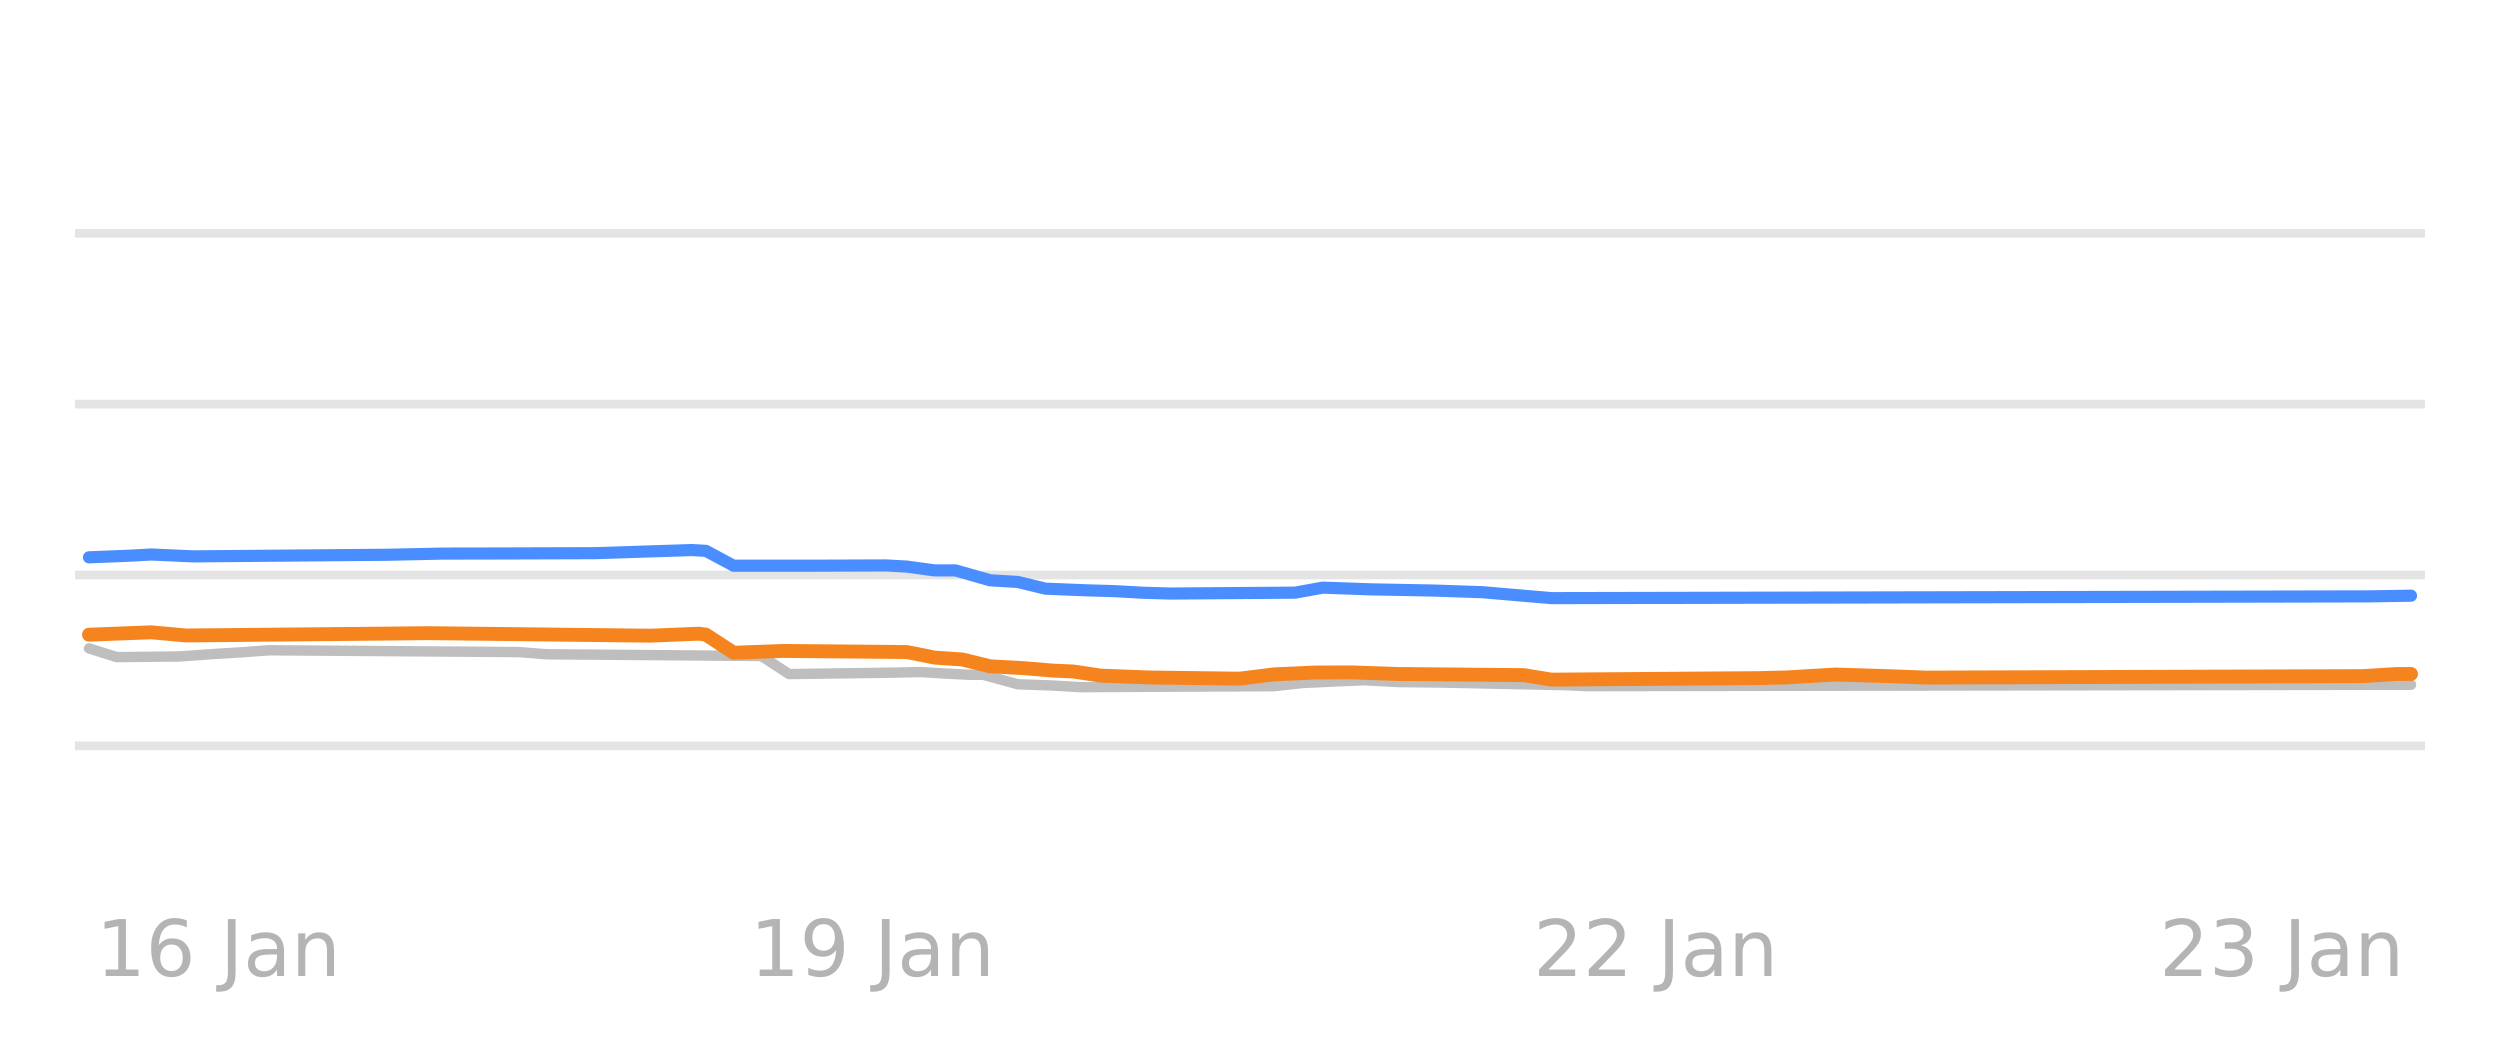
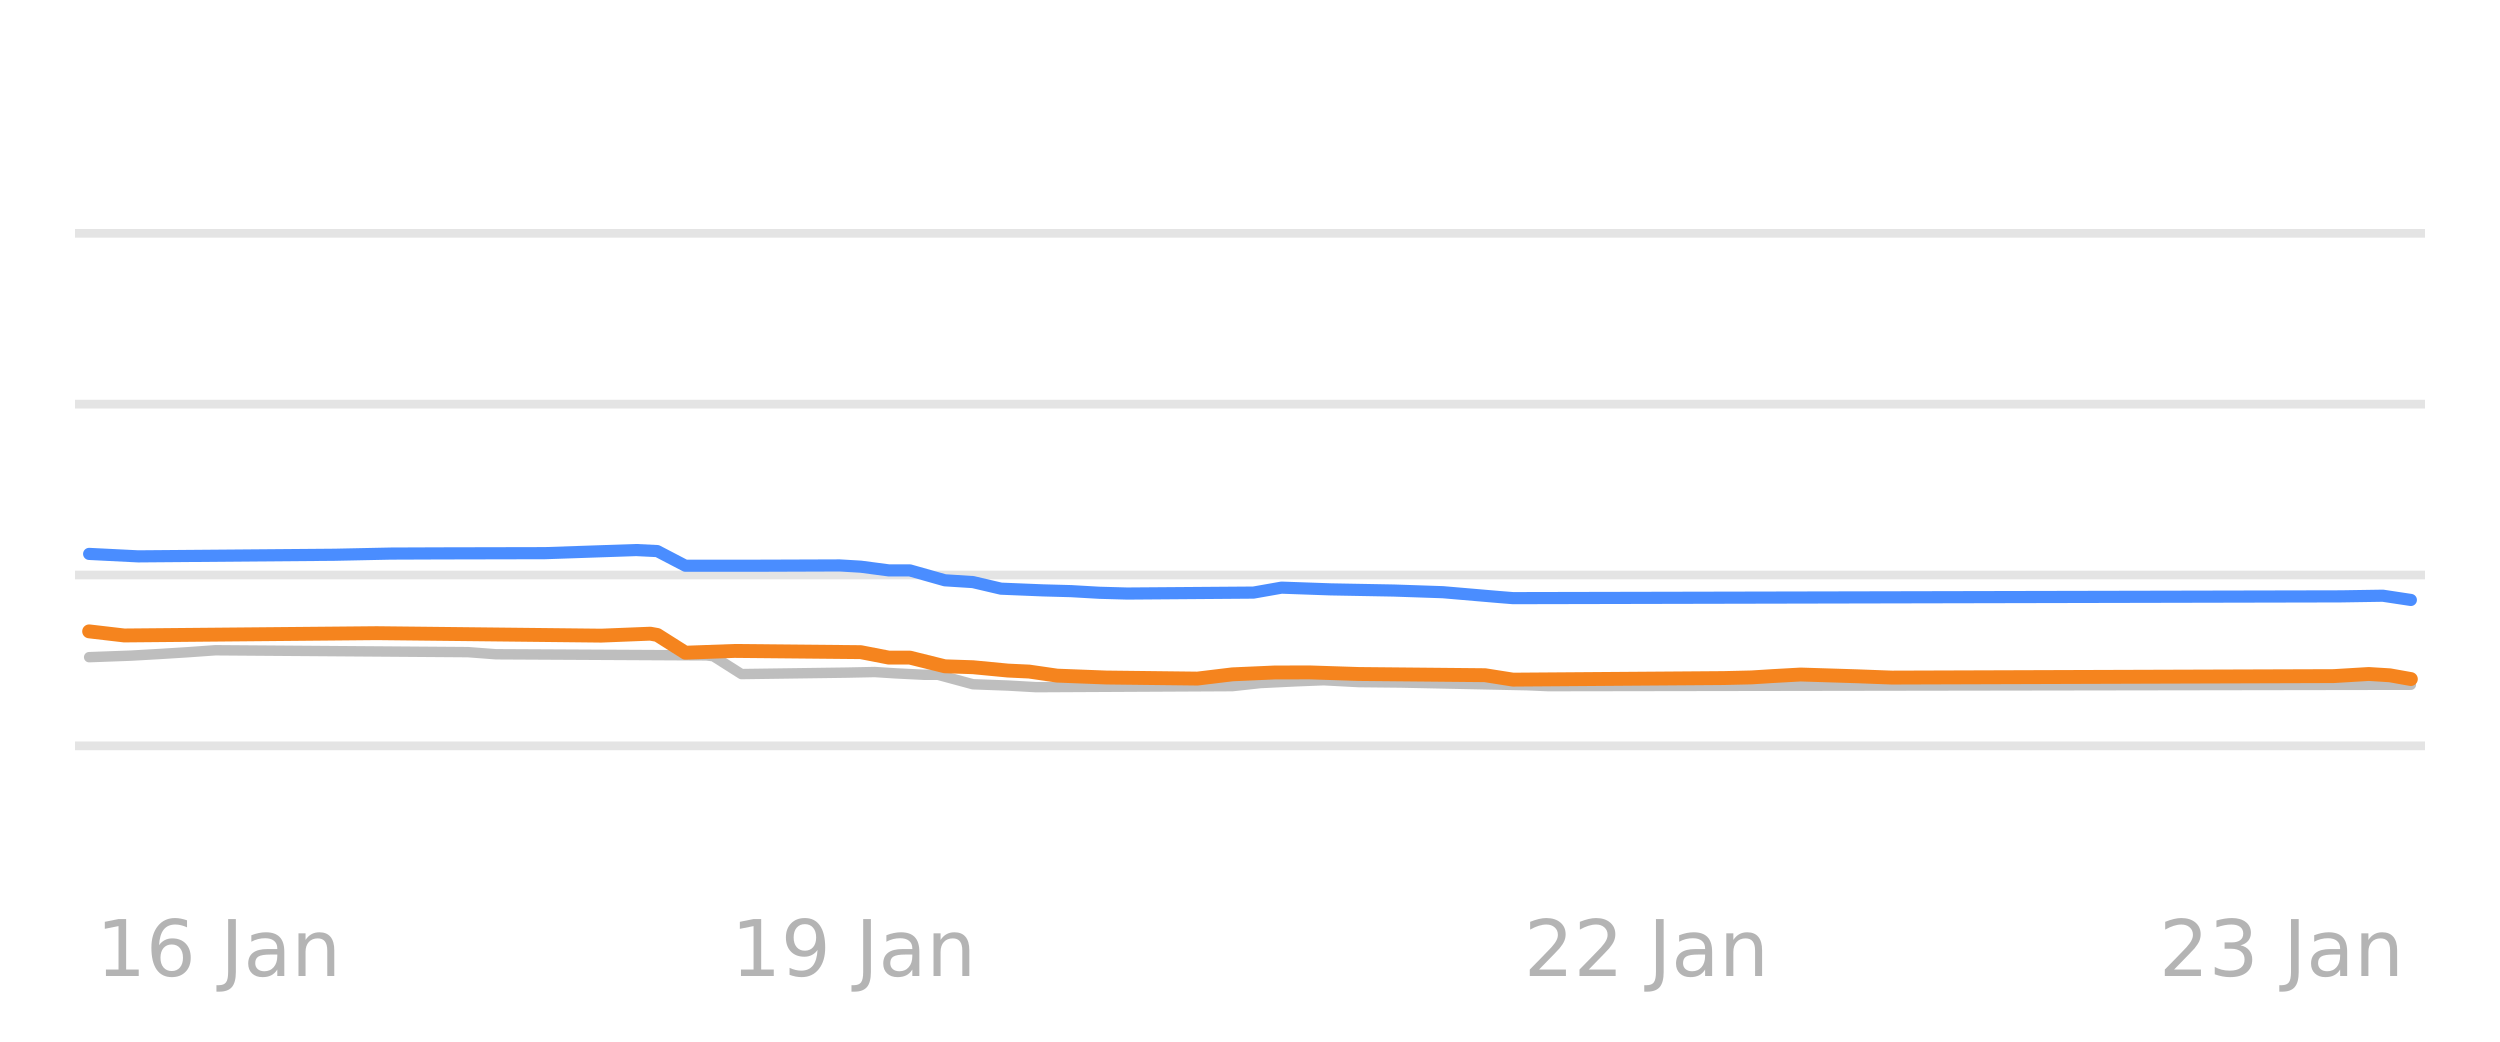
<svg xmlns="http://www.w3.org/2000/svg" xmlns:xlink="http://www.w3.org/1999/xlink" width="144pt" height="60pt" viewBox="0 0 144 60" version="1.1">
  <defs>
    <style type="text/css">*{stroke-linejoin: round; stroke-linecap: butt}</style>
  </defs>
  <g id="figure_1">
    <g id="patch_1">
      <path d="M 0 60  L 144 60  L 144 0  L 0 0  L 0 60  z " style="fill: none; opacity: 0" />
    </g>
    <g id="axes_1">
      <g id="patch_2">
        <path d="M 4.32 52.8  L 139.68 52.8  L 139.68 3.6  L 4.32 3.6  L 4.32 52.8  z " style="fill: none" />
      </g>
      <g id="matplotlib.axis_1" />
      <g id="matplotlib.axis_2" />
      <g id="line2d_1">
-         <path d="M 4.32 42.96  L 139.68 42.96  " clip-path="url(#pbe0379b9c8)" style="fill: none; stroke: #b2b2b2; stroke-opacity: 0.35; stroke-width: 0.5; stroke-linecap: square" />
+         <path d="M 4.32 42.96  L 139.68 42.96  " clip-path="url(#p02fbba9679)" style="fill: none; stroke: #b2b2b2; stroke-opacity: 0.35; stroke-width: 0.5; stroke-linecap: square" />
      </g>
      <g id="line2d_2">
-         <path d="M 4.32 33.12  L 139.68 33.12  " clip-path="url(#pbe0379b9c8)" style="fill: none; stroke: #b2b2b2; stroke-opacity: 0.35; stroke-width: 0.5; stroke-linecap: square" />
+         <path d="M 4.32 33.12  L 139.68 33.12  " clip-path="url(#p02fbba9679)" style="fill: none; stroke: #b2b2b2; stroke-opacity: 0.35; stroke-width: 0.5; stroke-linecap: square" />
      </g>
      <g id="line2d_3">
-         <path d="M 4.32 23.28  L 139.68 23.28  " clip-path="url(#pbe0379b9c8)" style="fill: none; stroke: #b2b2b2; stroke-opacity: 0.35; stroke-width: 0.5; stroke-linecap: square" />
+         <path d="M 4.32 23.28  L 139.68 23.28  " clip-path="url(#p02fbba9679)" style="fill: none; stroke: #b2b2b2; stroke-opacity: 0.35; stroke-width: 0.5; stroke-linecap: square" />
      </g>
      <g id="line2d_4">
-         <path d="M 4.32 13.44  L 139.68 13.44  " clip-path="url(#pbe0379b9c8)" style="fill: none; stroke: #b2b2b2; stroke-opacity: 0.35; stroke-width: 0.5; stroke-linecap: square" />
+         <path d="M 4.32 13.44  L 139.68 13.44  " clip-path="url(#p02fbba9679)" style="fill: none; stroke: #b2b2b2; stroke-opacity: 0.35; stroke-width: 0.5; stroke-linecap: square" />
      </g>
      <g id="line2d_5">
-         <path d="M 5.126 37.346  L 6.723 37.849  L 10.316 37.813  L 12.312 37.671  L 13.909 37.573  L 15.506 37.455  L 29.879 37.56  L 31.476 37.686  L 43.853 37.785  L 45.45 38.827  L 51.439 38.745  L 53.036 38.709  L 54.233 38.784  L 55.83 38.867  L 56.629 38.867  L 58.625 39.413  L 60.621 39.486  L 62.218 39.58  L 73.397 39.524  L 74.994 39.344  L 76.991 39.247  L 78.588 39.181  L 80.584 39.287  L 82.979 39.314  L 90.166 39.466  L 91.364 39.521  L 138.874 39.442  L 138.874 39.442  " clip-path="url(#pbe0379b9c8)" style="fill: none; stroke: #bebebe; stroke-width: 0.6; stroke-linecap: round" />
+         <path d="M 5.135 37.853  L 7.56 37.764  L 9.176 37.671  L 10.792 37.57  L 12.408 37.455  L 26.952 37.563  L 28.568 37.686  L 40.689 37.75  L 41.093 37.802  L 42.709 38.827  L 48.769 38.743  L 50.385 38.709  L 51.597 38.786  L 53.213 38.867  L 54.021 38.867  L 56.041 39.413  L 58.061 39.488  L 59.678 39.58  L 70.99 39.521  L 72.606 39.344  L 74.626 39.245  L 76.242 39.181  L 78.262 39.289  L 80.686 39.314  L 87.959 39.469  L 89.171 39.521  L 138.865 39.442  L 138.865 39.442  " clip-path="url(#p02fbba9679)" style="fill: none; stroke: #bebebe; stroke-width: 0.6; stroke-linecap: round" />
      </g>
      <g id="line2d_6">
-         <path d="M 5.126 32.102  L 7.521 32.006  L 8.719 31.938  L 11.114 32.047  L 22.293 31.955  L 25.487 31.887  L 28.681 31.881  L 34.271 31.863  L 39.86 31.683  L 40.659 31.729  L 42.256 32.585  L 46.648 32.585  L 51.039 32.569  L 52.237 32.636  L 53.834 32.854  L 55.032 32.854  L 57.028 33.425  L 58.625 33.521  L 60.222 33.907  L 62.618 34.004  L 64.215 34.05  L 65.812 34.141  L 67.409 34.188  L 74.595 34.137  L 76.192 33.848  L 78.987 33.947  L 82.58 34.015  L 85.375 34.11  L 88.569 34.384  L 89.367 34.453  L 136.479 34.351  L 138.874 34.311  L 138.874 34.311  " clip-path="url(#pbe0379b9c8)" style="fill: none; stroke: #4a8dff; stroke-width: 0.7; stroke-linecap: round" />
+         <path d="M 5.135 31.905  L 7.964 32.047  L 19.276 31.954  L 22.508 31.886  L 25.336 31.875  L 31.396 31.862  L 36.649 31.683  L 37.861 31.743  L 39.477 32.586  L 43.921 32.585  L 48.365 32.569  L 49.577 32.641  L 51.193 32.854  L 52.405 32.854  L 54.425 33.425  L 56.041 33.528  L 57.657 33.907  L 60.082 34.006  L 61.698 34.05  L 63.314 34.143  L 64.93 34.188  L 72.202 34.133  L 73.818 33.848  L 76.646 33.948  L 80.282 34.015  L 83.11 34.111  L 86.343 34.388  L 87.151 34.453  L 134.824 34.351  L 137.249 34.313  L 138.865 34.557  L 138.865 34.557  " clip-path="url(#p02fbba9679)" style="fill: none; stroke: #4a8dff; stroke-width: 0.7; stroke-linecap: round" />
      </g>
      <g id="line2d_7">
-         <path d="M 5.126 36.559  L 7.521 36.466  L 8.719 36.421  L 10.715 36.603  L 22.293 36.495  L 24.689 36.47  L 37.465 36.615  L 40.26 36.5  L 40.659 36.556  L 42.256 37.598  L 45.051 37.494  L 52.237 37.558  L 53.834 37.878  L 55.431 37.987  L 57.028 38.379  L 59.024 38.49  L 60.621 38.625  L 61.819 38.678  L 63.416 38.916  L 66.211 39.023  L 71.401 39.091  L 73.397 38.842  L 75.793 38.737  L 77.789 38.729  L 80.584 38.822  L 87.77 38.887  L 89.367 39.147  L 101.345 39.059  L 102.942 39.019  L 104.14 38.945  L 105.737 38.852  L 108.931 38.952  L 110.927 39.029  L 136.08 38.945  L 138.076 38.822  L 138.874 38.822  L 138.874 38.822  " clip-path="url(#pbe0379b9c8)" style="fill: none; stroke: #f5841e; stroke-width: 0.8; stroke-linecap: round" />
+         <path d="M 5.135 36.367  L 7.155 36.603  L 19.276 36.493  L 21.7 36.47  L 34.629 36.613  L 37.457 36.5  L 37.861 36.573  L 39.477 37.596  L 42.305 37.494  L 49.577 37.564  L 51.193 37.878  L 52.405 37.878  L 54.425 38.379  L 56.041 38.432  L 58.061 38.625  L 59.274 38.682  L 60.89 38.916  L 63.718 39.025  L 68.97 39.087  L 70.99 38.842  L 73.414 38.735  L 75.434 38.73  L 78.262 38.822  L 85.535 38.892  L 87.151 39.147  L 99.271 39.057  L 100.887 39.019  L 102.099 38.943  L 103.715 38.852  L 106.947 38.953  L 108.967 39.029  L 134.42 38.944  L 136.44 38.822  L 137.653 38.897  L 138.865 39.113  L 138.865 39.113  " clip-path="url(#p02fbba9679)" style="fill: none; stroke: #f5841e; stroke-width: 0.8; stroke-linecap: round" />
      </g>
      <g id="text_1">
-         <g style="fill: #8c8c8c; opacity: 0.65" transform="translate(5.528571 56.2193) scale(0.045 -0.045)">
+         <g style="fill: #8c8c8c; opacity: 0.65" transform="translate(5.543133 56.2193) scale(0.045 -0.045)">
          <defs>
            <path id="DejaVuSans-31" d="M 794 531  L 1825 531  L 1825 4091  L 703 3866  L 703 4441  L 1819 4666  L 2450 4666  L 2450 531  L 3481 531  L 3481 0  L 794 0  L 794 531  z " transform="scale(0.015625)" />
            <path id="DejaVuSans-36" d="M 2113 2584  Q 1688 2584 1439 2293  Q 1191 2003 1191 1497  Q 1191 994 1439 701  Q 1688 409 2113 409  Q 2538 409 2786 701  Q 3034 994 3034 1497  Q 3034 2003 2786 2293  Q 2538 2584 2113 2584  z M 3366 4563  L 3366 3988  Q 3128 4100 2886 4159  Q 2644 4219 2406 4219  Q 1781 4219 1451 3797  Q 1122 3375 1075 2522  Q 1259 2794 1537 2939  Q 1816 3084 2150 3084  Q 2853 3084 3261 2657  Q 3669 2231 3669 1497  Q 3669 778 3244 343  Q 2819 -91 2113 -91  Q 1303 -91 875 529  Q 447 1150 447 2328  Q 447 3434 972 4092  Q 1497 4750 2381 4750  Q 2619 4750 2861 4703  Q 3103 4656 3366 4563  z " transform="scale(0.015625)" />
            <path id="DejaVuSans-20" transform="scale(0.015625)" />
            <path id="DejaVuSans-4a" d="M 628 4666  L 1259 4666  L 1259 325  Q 1259 -519 939 -900  Q 619 -1281 -91 -1281  L -331 -1281  L -331 -750  L -134 -750  Q 284 -750 456 -515  Q 628 -281 628 325  L 628 4666  z " transform="scale(0.015625)" />
            <path id="DejaVuSans-61" d="M 2194 1759  Q 1497 1759 1228 1600  Q 959 1441 959 1056  Q 959 750 1161 570  Q 1363 391 1709 391  Q 2188 391 2477 730  Q 2766 1069 2766 1631  L 2766 1759  L 2194 1759  z M 3341 1997  L 3341 0  L 2766 0  L 2766 531  Q 2569 213 2275 61  Q 1981 -91 1556 -91  Q 1019 -91 701 211  Q 384 513 384 1019  Q 384 1609 779 1909  Q 1175 2209 1959 2209  L 2766 2209  L 2766 2266  Q 2766 2663 2505 2880  Q 2244 3097 1772 3097  Q 1472 3097 1187 3025  Q 903 2953 641 2809  L 641 3341  Q 956 3463 1253 3523  Q 1550 3584 1831 3584  Q 2591 3584 2966 3190  Q 3341 2797 3341 1997  z " transform="scale(0.015625)" />
            <path id="DejaVuSans-6e" d="M 3513 2113  L 3513 0  L 2938 0  L 2938 2094  Q 2938 2591 2744 2837  Q 2550 3084 2163 3084  Q 1697 3084 1428 2787  Q 1159 2491 1159 1978  L 1159 0  L 581 0  L 581 3500  L 1159 3500  L 1159 2956  Q 1366 3272 1645 3428  Q 1925 3584 2291 3584  Q 2894 3584 3203 3211  Q 3513 2838 3513 2113  z " transform="scale(0.015625)" />
          </defs>
          <use xlink:href="#DejaVuSans-31" />
          <use xlink:href="#DejaVuSans-36" transform="translate(63.62305 0)" />
          <use xlink:href="#DejaVuSans-20" transform="translate(127.2461 0)" />
          <use xlink:href="#DejaVuSans-4a" transform="translate(159.0332 0)" />
          <use xlink:href="#DejaVuSans-61" transform="translate(188.5254 0)" />
          <use xlink:href="#DejaVuSans-6e" transform="translate(249.8047 0)" />
        </g>
      </g>
      <g id="text_2">
-         <g style="fill: #8c8c8c; opacity: 0.65" transform="translate(43.199 56.2193) scale(0.045 -0.045)">
+         <g style="fill: #8c8c8c; opacity: 0.65" transform="translate(42.12147 56.2193) scale(0.045 -0.045)">
          <defs>
            <path id="DejaVuSans-39" d="M 703 97  L 703 672  Q 941 559 1184 500  Q 1428 441 1663 441  Q 2288 441 2617 861  Q 2947 1281 2994 2138  Q 2813 1869 2534 1725  Q 2256 1581 1919 1581  Q 1219 1581 811 2004  Q 403 2428 403 3163  Q 403 3881 828 4315  Q 1253 4750 1959 4750  Q 2769 4750 3195 4129  Q 3622 3509 3622 2328  Q 3622 1225 3098 567  Q 2575 -91 1691 -91  Q 1453 -91 1209 -44  Q 966 3 703 97  z M 1959 2075  Q 2384 2075 2632 2365  Q 2881 2656 2881 3163  Q 2881 3666 2632 3958  Q 2384 4250 1959 4250  Q 1534 4250 1286 3958  Q 1038 3666 1038 3163  Q 1038 2656 1286 2365  Q 1534 2075 1959 2075  z " transform="scale(0.015625)" />
          </defs>
          <use xlink:href="#DejaVuSans-31" />
          <use xlink:href="#DejaVuSans-39" transform="translate(63.62305 0)" />
          <use xlink:href="#DejaVuSans-20" transform="translate(127.2461 0)" />
          <use xlink:href="#DejaVuSans-4a" transform="translate(159.0332 0)" />
          <use xlink:href="#DejaVuSans-61" transform="translate(188.5254 0)" />
          <use xlink:href="#DejaVuSans-6e" transform="translate(249.8047 0)" />
        </g>
      </g>
      <g id="text_3">
-         <g style="fill: #8c8c8c; opacity: 0.65" transform="translate(88.319 56.2193) scale(0.045 -0.045)">
+         <g style="fill: #8c8c8c; opacity: 0.65" transform="translate(87.78509 56.2193) scale(0.045 -0.045)">
          <defs>
            <path id="DejaVuSans-32" d="M 1228 531  L 3431 531  L 3431 0  L 469 0  L 469 531  Q 828 903 1448 1529  Q 2069 2156 2228 2338  Q 2531 2678 2651 2914  Q 2772 3150 2772 3378  Q 2772 3750 2511 3984  Q 2250 4219 1831 4219  Q 1534 4219 1204 4116  Q 875 4013 500 3803  L 500 4441  Q 881 4594 1212 4672  Q 1544 4750 1819 4750  Q 2544 4750 2975 4387  Q 3406 4025 3406 3419  Q 3406 3131 3298 2873  Q 3191 2616 2906 2266  Q 2828 2175 2409 1742  Q 1991 1309 1228 531  z " transform="scale(0.015625)" />
          </defs>
          <use xlink:href="#DejaVuSans-32" />
          <use xlink:href="#DejaVuSans-32" transform="translate(63.62305 0)" />
          <use xlink:href="#DejaVuSans-20" transform="translate(127.2461 0)" />
          <use xlink:href="#DejaVuSans-4a" transform="translate(159.0332 0)" />
          <use xlink:href="#DejaVuSans-61" transform="translate(188.5254 0)" />
          <use xlink:href="#DejaVuSans-6e" transform="translate(249.8047 0)" />
        </g>
      </g>
      <g id="text_4">
-         <g style="fill: #8c8c8c; opacity: 0.65" transform="translate(124.378 56.2193) scale(0.045 -0.045)">
+         <g style="fill: #8c8c8c; opacity: 0.65" transform="translate(124.3634 56.2193) scale(0.045 -0.045)">
          <defs>
            <path id="DejaVuSans-33" d="M 2597 2516  Q 3050 2419 3304 2112  Q 3559 1806 3559 1356  Q 3559 666 3084 287  Q 2609 -91 1734 -91  Q 1441 -91 1130 -33  Q 819 25 488 141  L 488 750  Q 750 597 1062 519  Q 1375 441 1716 441  Q 2309 441 2620 675  Q 2931 909 2931 1356  Q 2931 1769 2642 2001  Q 2353 2234 1838 2234  L 1294 2234  L 1294 2753  L 1863 2753  Q 2328 2753 2575 2939  Q 2822 3125 2822 3475  Q 2822 3834 2567 4026  Q 2313 4219 1838 4219  Q 1578 4219 1281 4162  Q 984 4106 628 3988  L 628 4550  Q 988 4650 1302 4700  Q 1616 4750 1894 4750  Q 2613 4750 3031 4423  Q 3450 4097 3450 3541  Q 3450 3153 3228 2886  Q 3006 2619 2597 2516  z " transform="scale(0.015625)" />
          </defs>
          <use xlink:href="#DejaVuSans-32" />
          <use xlink:href="#DejaVuSans-33" transform="translate(63.62305 0)" />
          <use xlink:href="#DejaVuSans-20" transform="translate(127.2461 0)" />
          <use xlink:href="#DejaVuSans-4a" transform="translate(159.0332 0)" />
          <use xlink:href="#DejaVuSans-61" transform="translate(188.5254 0)" />
          <use xlink:href="#DejaVuSans-6e" transform="translate(249.8047 0)" />
        </g>
      </g>
    </g>
  </g>
  <defs>
-     <clipPath id="pbe0379b9c8">
+     <clipPath id="p02fbba9679">
      <rect x="4.32" y="3.6" width="135.36" height="49.2" />
    </clipPath>
  </defs>
</svg>
